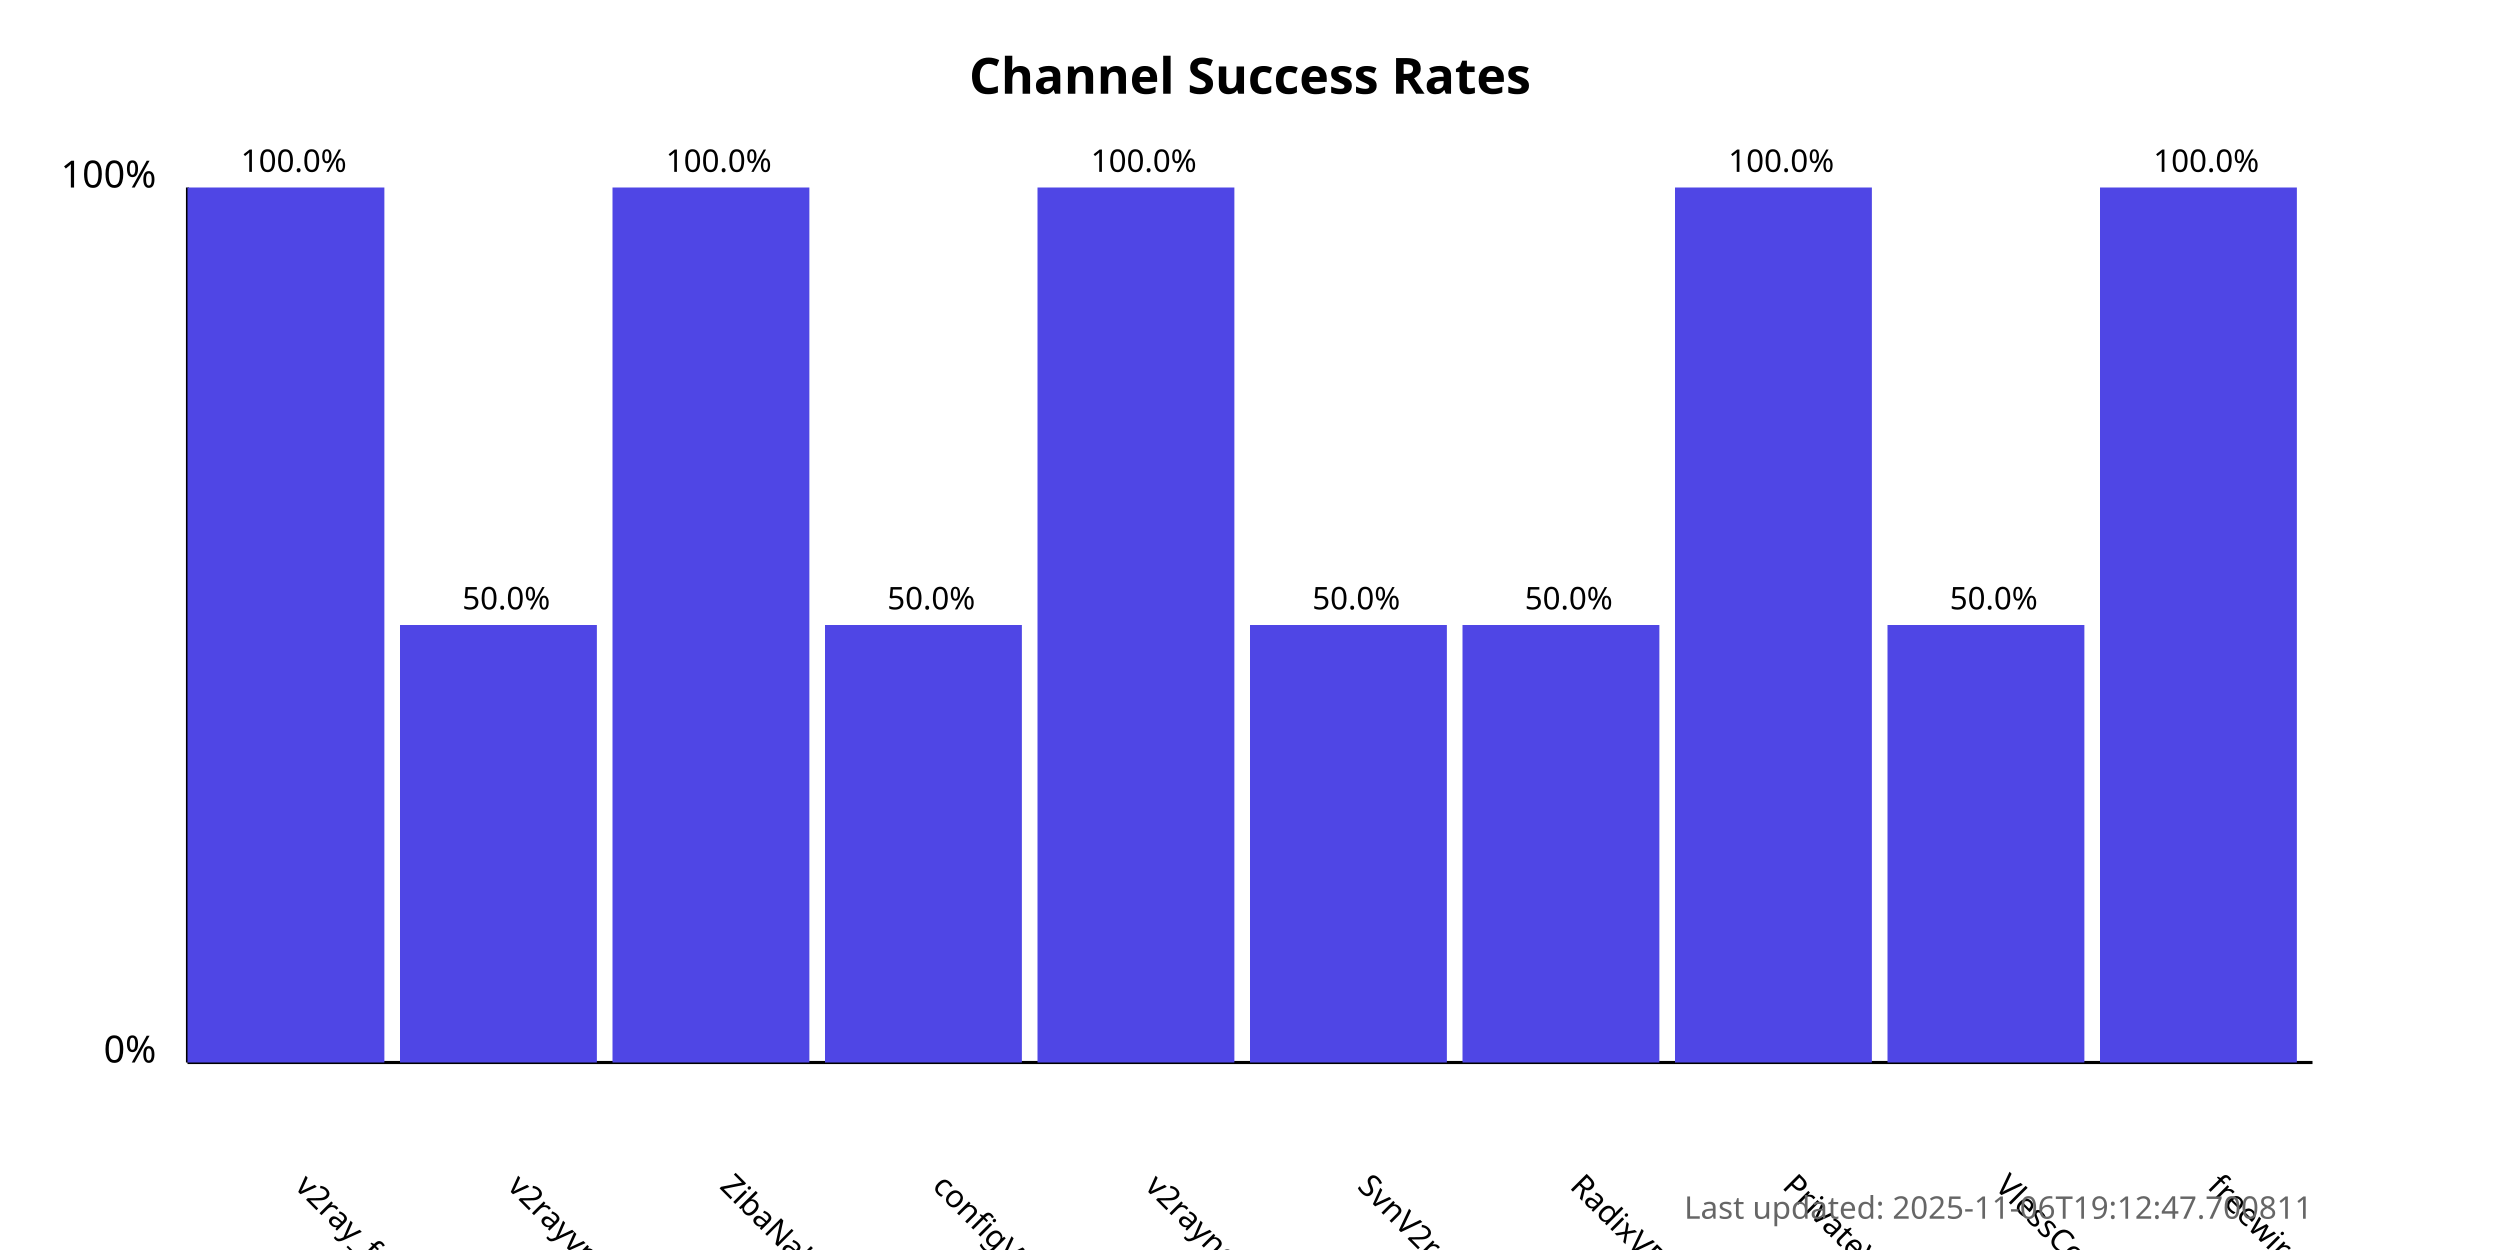
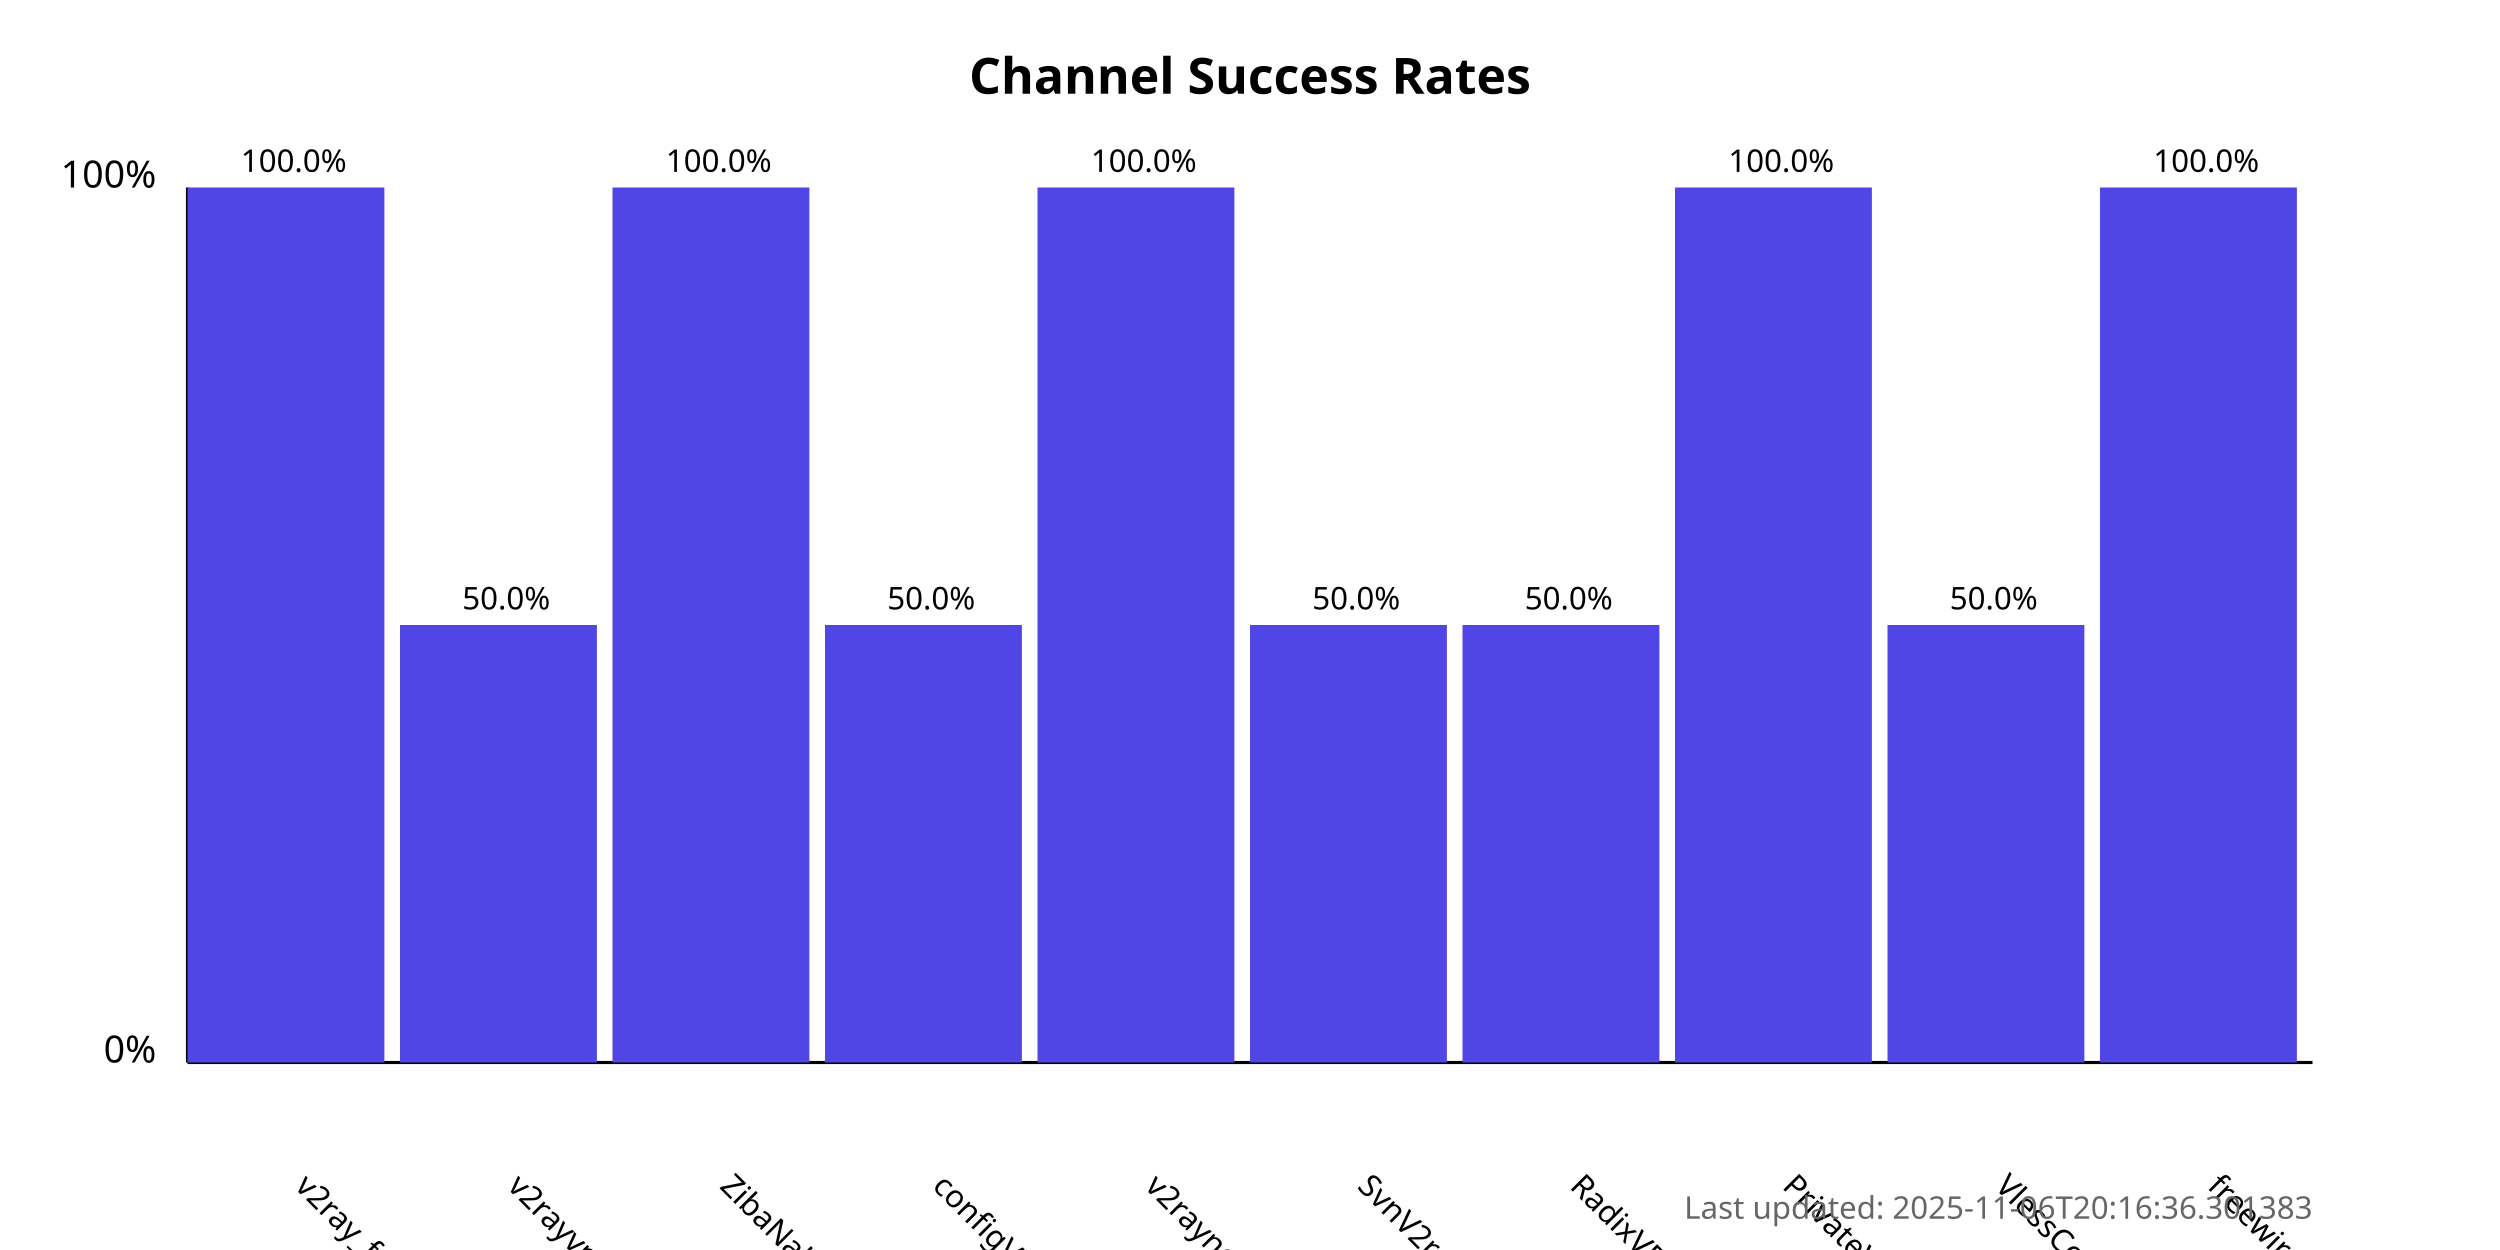
<svg xmlns="http://www.w3.org/2000/svg" width="800" height="400">
  <style>
            .chart-title { font: bold 16px sans-serif; }
            .axis-label { font: 12px sans-serif; }
            .tick-label { font: 10px sans-serif; }
            .bar { fill: #4f46e5; }
            .bar:hover { fill: #6366f1; }
            .timestamp { font: 10px sans-serif; fill: #666; }
        </style>
  <text x="400.0" y="30" text-anchor="middle" class="chart-title">
            Channel Success Rates
        </text>
  <line x1="60" y1="340" x2="60" y2="60" stroke="black" stroke-width="1" />
  <line x1="60" y1="340" x2="740" y2="340" stroke="black" stroke-width="1" />
  <text x="50" y="340" text-anchor="end" class="axis-label">0%</text>
  <text x="50" y="60" text-anchor="end" class="axis-label">100%</text>
  <g>
    <rect x="60" y="60.0" width="63.0" height="280.0" class="bar" />
    <text x="94.0" y="380" transform="rotate(45, 94.0, 380)" text-anchor="start" class="tick-label">
                v2ray_free_conf
            </text>
    <text x="94.0" y="55.0" text-anchor="middle" class="tick-label">
                100.0%
            </text>
  </g>
  <g>
    <rect x="128.0" y="200.0" width="63.0" height="140.0" class="bar" />
    <text x="162.0" y="380" transform="rotate(45, 162.0, 380)" text-anchor="start" class="tick-label">
                v2rayvpno
            </text>
    <text x="162.0" y="195.0" text-anchor="middle" class="tick-label">
                50.0%
            </text>
  </g>
  <g>
    <rect x="196.0" y="60.0" width="63.0" height="280.0" class="bar" />
    <text x="230.0" y="380" transform="rotate(45, 230.0, 380)" text-anchor="start" class="tick-label">
                ZibaNabz
            </text>
    <text x="230.0" y="55.0" text-anchor="middle" class="tick-label">
                100.0%
            </text>
  </g>
  <g>
    <rect x="264.0" y="200.0" width="63.0" height="140.0" class="bar" />
    <text x="298.0" y="380" transform="rotate(45, 298.0, 380)" text-anchor="start" class="tick-label">
                configV2rayForFree
            </text>
    <text x="298.0" y="195.0" text-anchor="middle" class="tick-label">
                50.0%
            </text>
  </g>
  <g>
    <rect x="332.0" y="60.0" width="63.0" height="280.0" class="bar" />
    <text x="366.0" y="380" transform="rotate(45, 366.0, 380)" text-anchor="start" class="tick-label">
                v2rayngvpn
            </text>
    <text x="366.0" y="55.0" text-anchor="middle" class="tick-label">
                100.0%
            </text>
  </g>
  <g>
    <rect x="400.0" y="200.0" width="63.0" height="140.0" class="bar" />
    <text x="434.0" y="380" transform="rotate(45, 434.0, 380)" text-anchor="start" class="tick-label">
                SvnV2ray
            </text>
    <text x="434.0" y="195.0" text-anchor="middle" class="tick-label">
                50.0%
            </text>
  </g>
  <g>
    <rect x="468.0" y="200.0" width="63.0" height="140.0" class="bar" />
    <text x="502.0" y="380" transform="rotate(45, 502.0, 380)" text-anchor="start" class="tick-label">
                RadixVPN
            </text>
    <text x="502.0" y="195.0" text-anchor="middle" class="tick-label">
                50.0%
            </text>
  </g>
  <g>
    <rect x="536.0" y="60.0" width="63.0" height="280.0" class="bar" />
    <text x="570.0" y="380" transform="rotate(45, 570.0, 380)" text-anchor="start" class="tick-label">
                PrivateVPNs
            </text>
    <text x="570.0" y="55.0" text-anchor="middle" class="tick-label">
                100.0%
            </text>
  </g>
  <g>
    <rect x="604.0" y="200.0" width="63.0" height="140.0" class="bar" />
    <text x="638.0" y="380" transform="rotate(45, 638.0, 380)" text-anchor="start" class="tick-label">
                VlessConfig
            </text>
    <text x="638.0" y="195.0" text-anchor="middle" class="tick-label">
                50.0%
            </text>
  </g>
  <g>
    <rect x="672.0" y="60.0" width="63.0" height="280.0" class="bar" />
    <text x="706.0" y="380" transform="rotate(45, 706.0, 380)" text-anchor="start" class="tick-label">
                freewireguard
            </text>
    <text x="706.0" y="55.0" text-anchor="middle" class="tick-label">
                100.0%
            </text>
  </g>
  <text x="740" y="390" text-anchor="end" class="timestamp">
-             Last updated: 2025-11-06T19:12:47.700811
+             Last updated: 2025-11-06T20:16:36.301383
        </text>
</svg>
